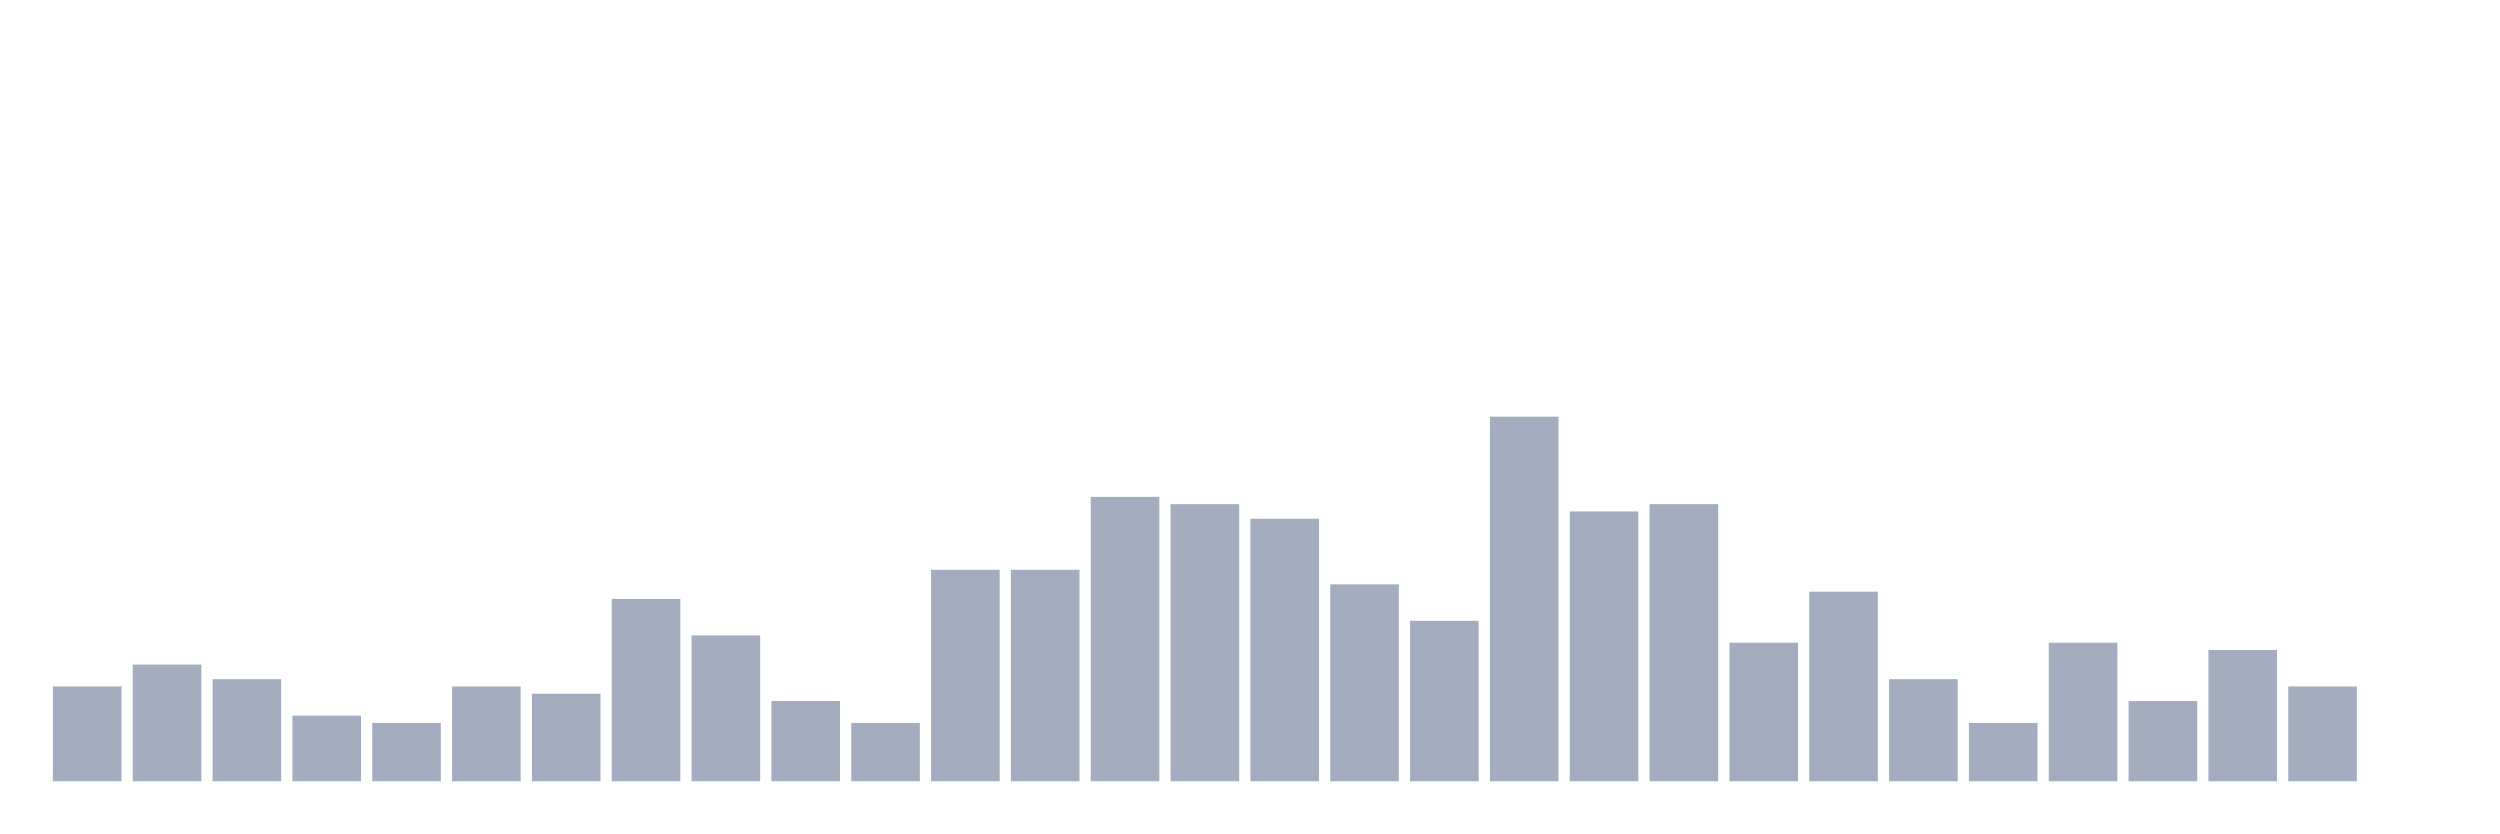
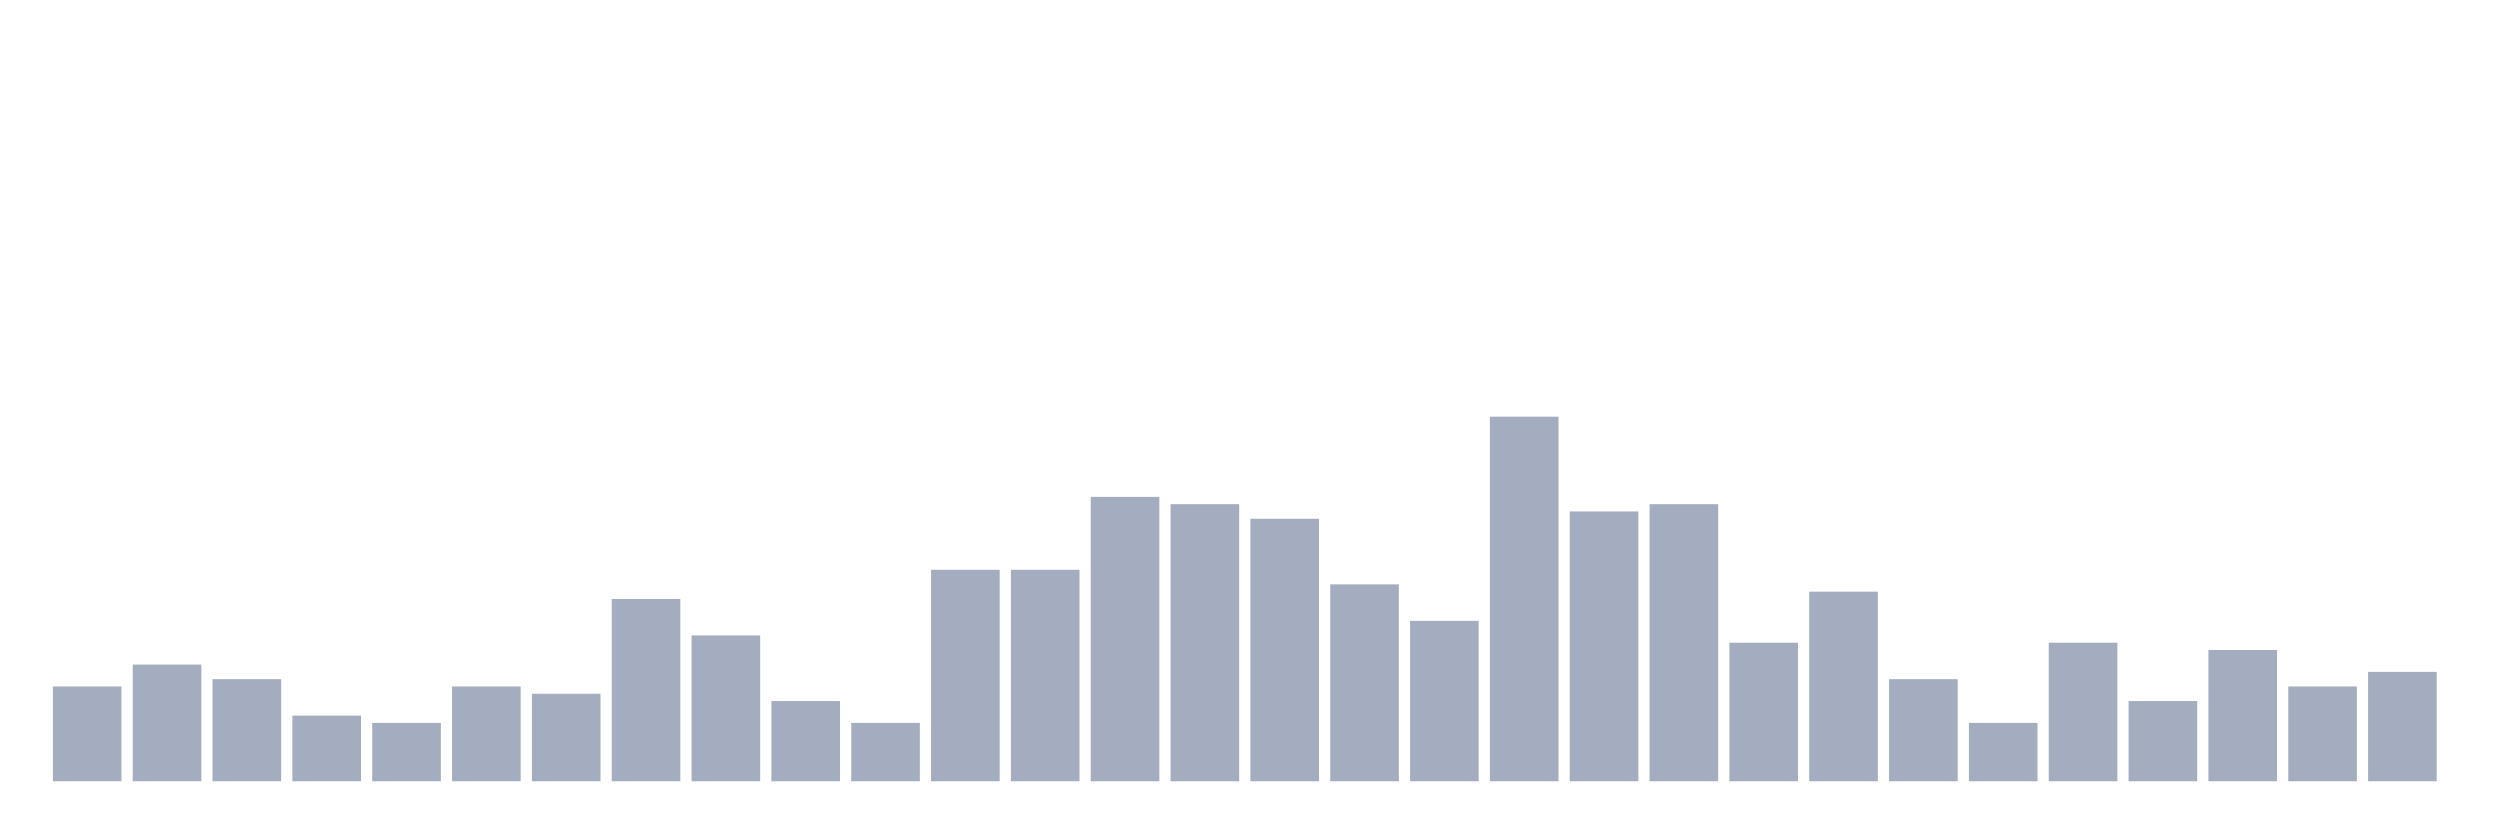
<svg xmlns="http://www.w3.org/2000/svg" viewBox="0 0 480 160">
  <g transform="translate(10,10)">
    <rect class="bar" x="0.153" width="13.175" y="121.8" height="18.2" fill="rgb(164,173,192)" />
    <rect class="bar" x="15.482" width="13.175" y="117.6" height="22.4" fill="rgb(164,173,192)" />
    <rect class="bar" x="30.81" width="13.175" y="120.4" height="19.6" fill="rgb(164,173,192)" />
    <rect class="bar" x="46.138" width="13.175" y="127.4" height="12.6" fill="rgb(164,173,192)" />
    <rect class="bar" x="61.466" width="13.175" y="128.8" height="11.2" fill="rgb(164,173,192)" />
    <rect class="bar" x="76.794" width="13.175" y="121.8" height="18.2" fill="rgb(164,173,192)" />
    <rect class="bar" x="92.123" width="13.175" y="123.2" height="16.8" fill="rgb(164,173,192)" />
    <rect class="bar" x="107.451" width="13.175" y="105" height="35" fill="rgb(164,173,192)" />
    <rect class="bar" x="122.779" width="13.175" y="112" height="28" fill="rgb(164,173,192)" />
    <rect class="bar" x="138.107" width="13.175" y="124.6" height="15.4" fill="rgb(164,173,192)" />
    <rect class="bar" x="153.436" width="13.175" y="128.8" height="11.2" fill="rgb(164,173,192)" />
    <rect class="bar" x="168.764" width="13.175" y="99.4" height="40.6" fill="rgb(164,173,192)" />
    <rect class="bar" x="184.092" width="13.175" y="99.4" height="40.6" fill="rgb(164,173,192)" />
    <rect class="bar" x="199.42" width="13.175" y="85.4" height="54.6" fill="rgb(164,173,192)" />
    <rect class="bar" x="214.748" width="13.175" y="86.8" height="53.2" fill="rgb(164,173,192)" />
    <rect class="bar" x="230.077" width="13.175" y="89.6" height="50.4" fill="rgb(164,173,192)" />
    <rect class="bar" x="245.405" width="13.175" y="102.2" height="37.8" fill="rgb(164,173,192)" />
    <rect class="bar" x="260.733" width="13.175" y="109.2" height="30.8" fill="rgb(164,173,192)" />
    <rect class="bar" x="276.061" width="13.175" y="70" height="70" fill="rgb(164,173,192)" />
    <rect class="bar" x="291.39" width="13.175" y="88.2" height="51.8" fill="rgb(164,173,192)" />
    <rect class="bar" x="306.718" width="13.175" y="86.8" height="53.2" fill="rgb(164,173,192)" />
    <rect class="bar" x="322.046" width="13.175" y="113.4" height="26.6" fill="rgb(164,173,192)" />
    <rect class="bar" x="337.374" width="13.175" y="103.6" height="36.4" fill="rgb(164,173,192)" />
    <rect class="bar" x="352.702" width="13.175" y="120.4" height="19.6" fill="rgb(164,173,192)" />
    <rect class="bar" x="368.031" width="13.175" y="128.8" height="11.2" fill="rgb(164,173,192)" />
    <rect class="bar" x="383.359" width="13.175" y="113.4" height="26.6" fill="rgb(164,173,192)" />
    <rect class="bar" x="398.687" width="13.175" y="124.6" height="15.4" fill="rgb(164,173,192)" />
    <rect class="bar" x="414.015" width="13.175" y="114.8" height="25.2" fill="rgb(164,173,192)" />
    <rect class="bar" x="429.344" width="13.175" y="121.8" height="18.2" fill="rgb(164,173,192)" />
-     <rect class="bar" x="444.672" width="13.175" y="140" height="0" fill="rgb(164,173,192)" />
+     <rect class="bar" x="444.672" width="13.175" y="119" height="21" fill="rgb(164,173,192)" />
  </g>
</svg>
